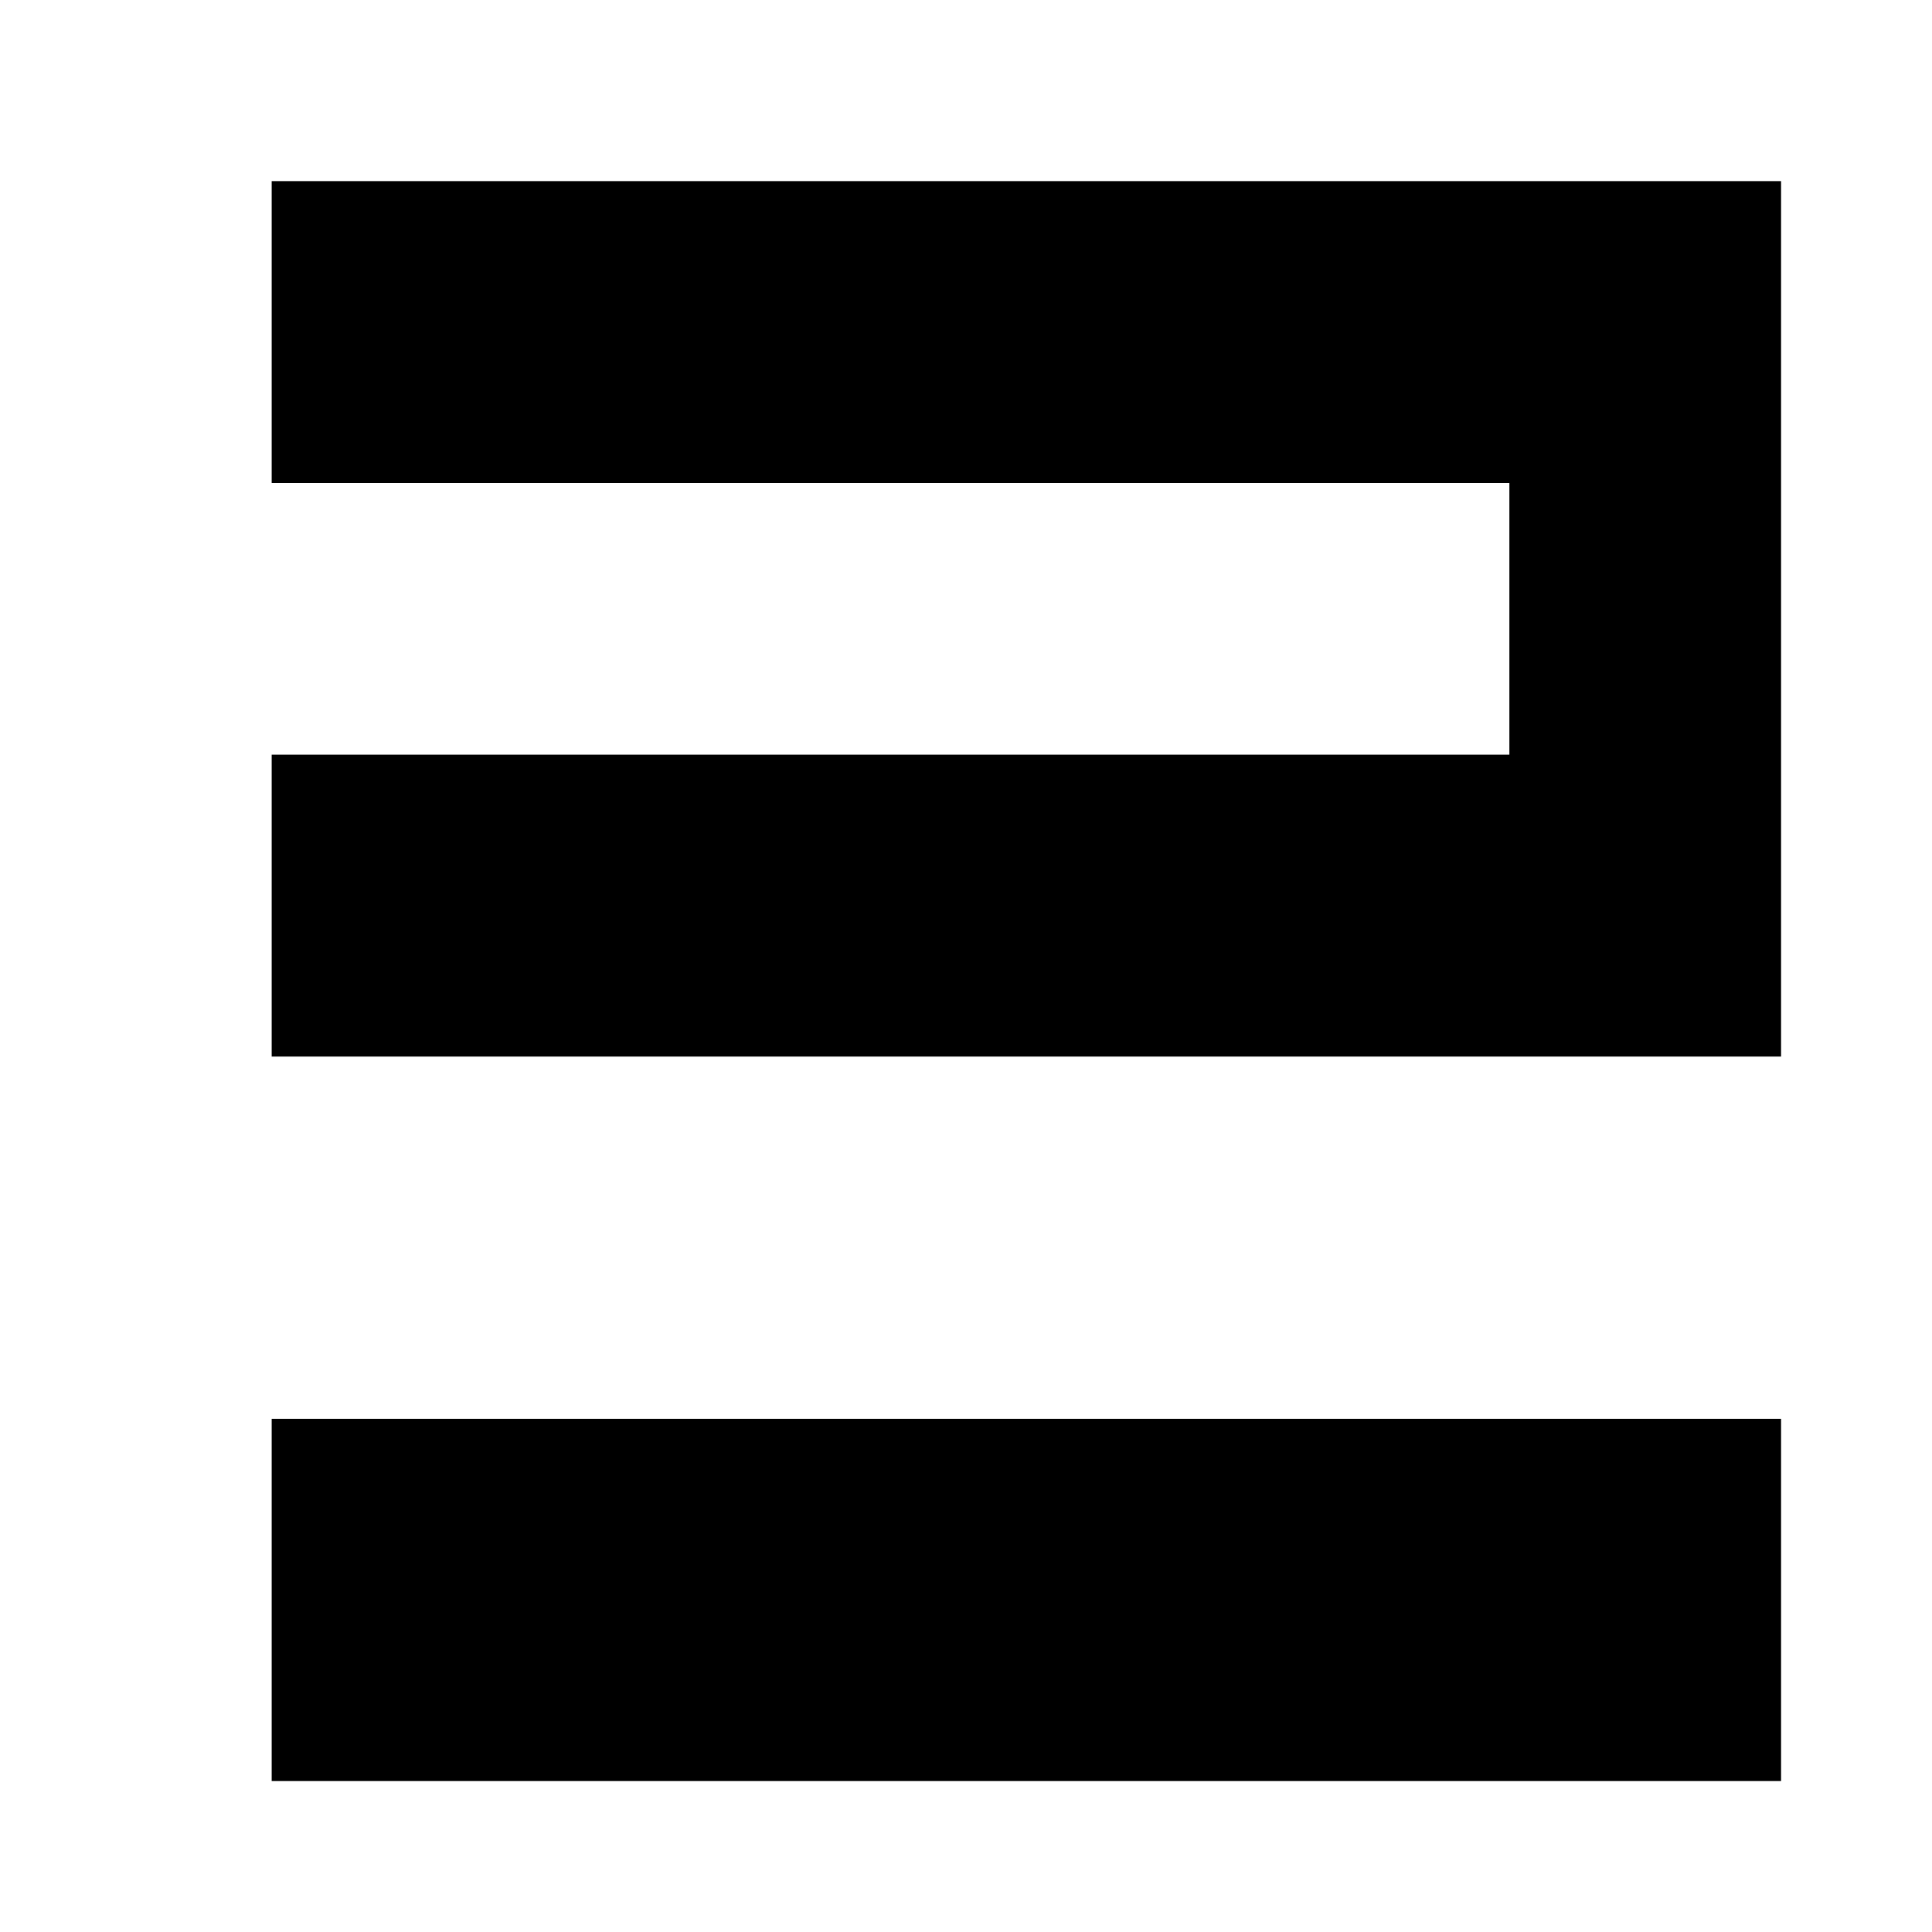
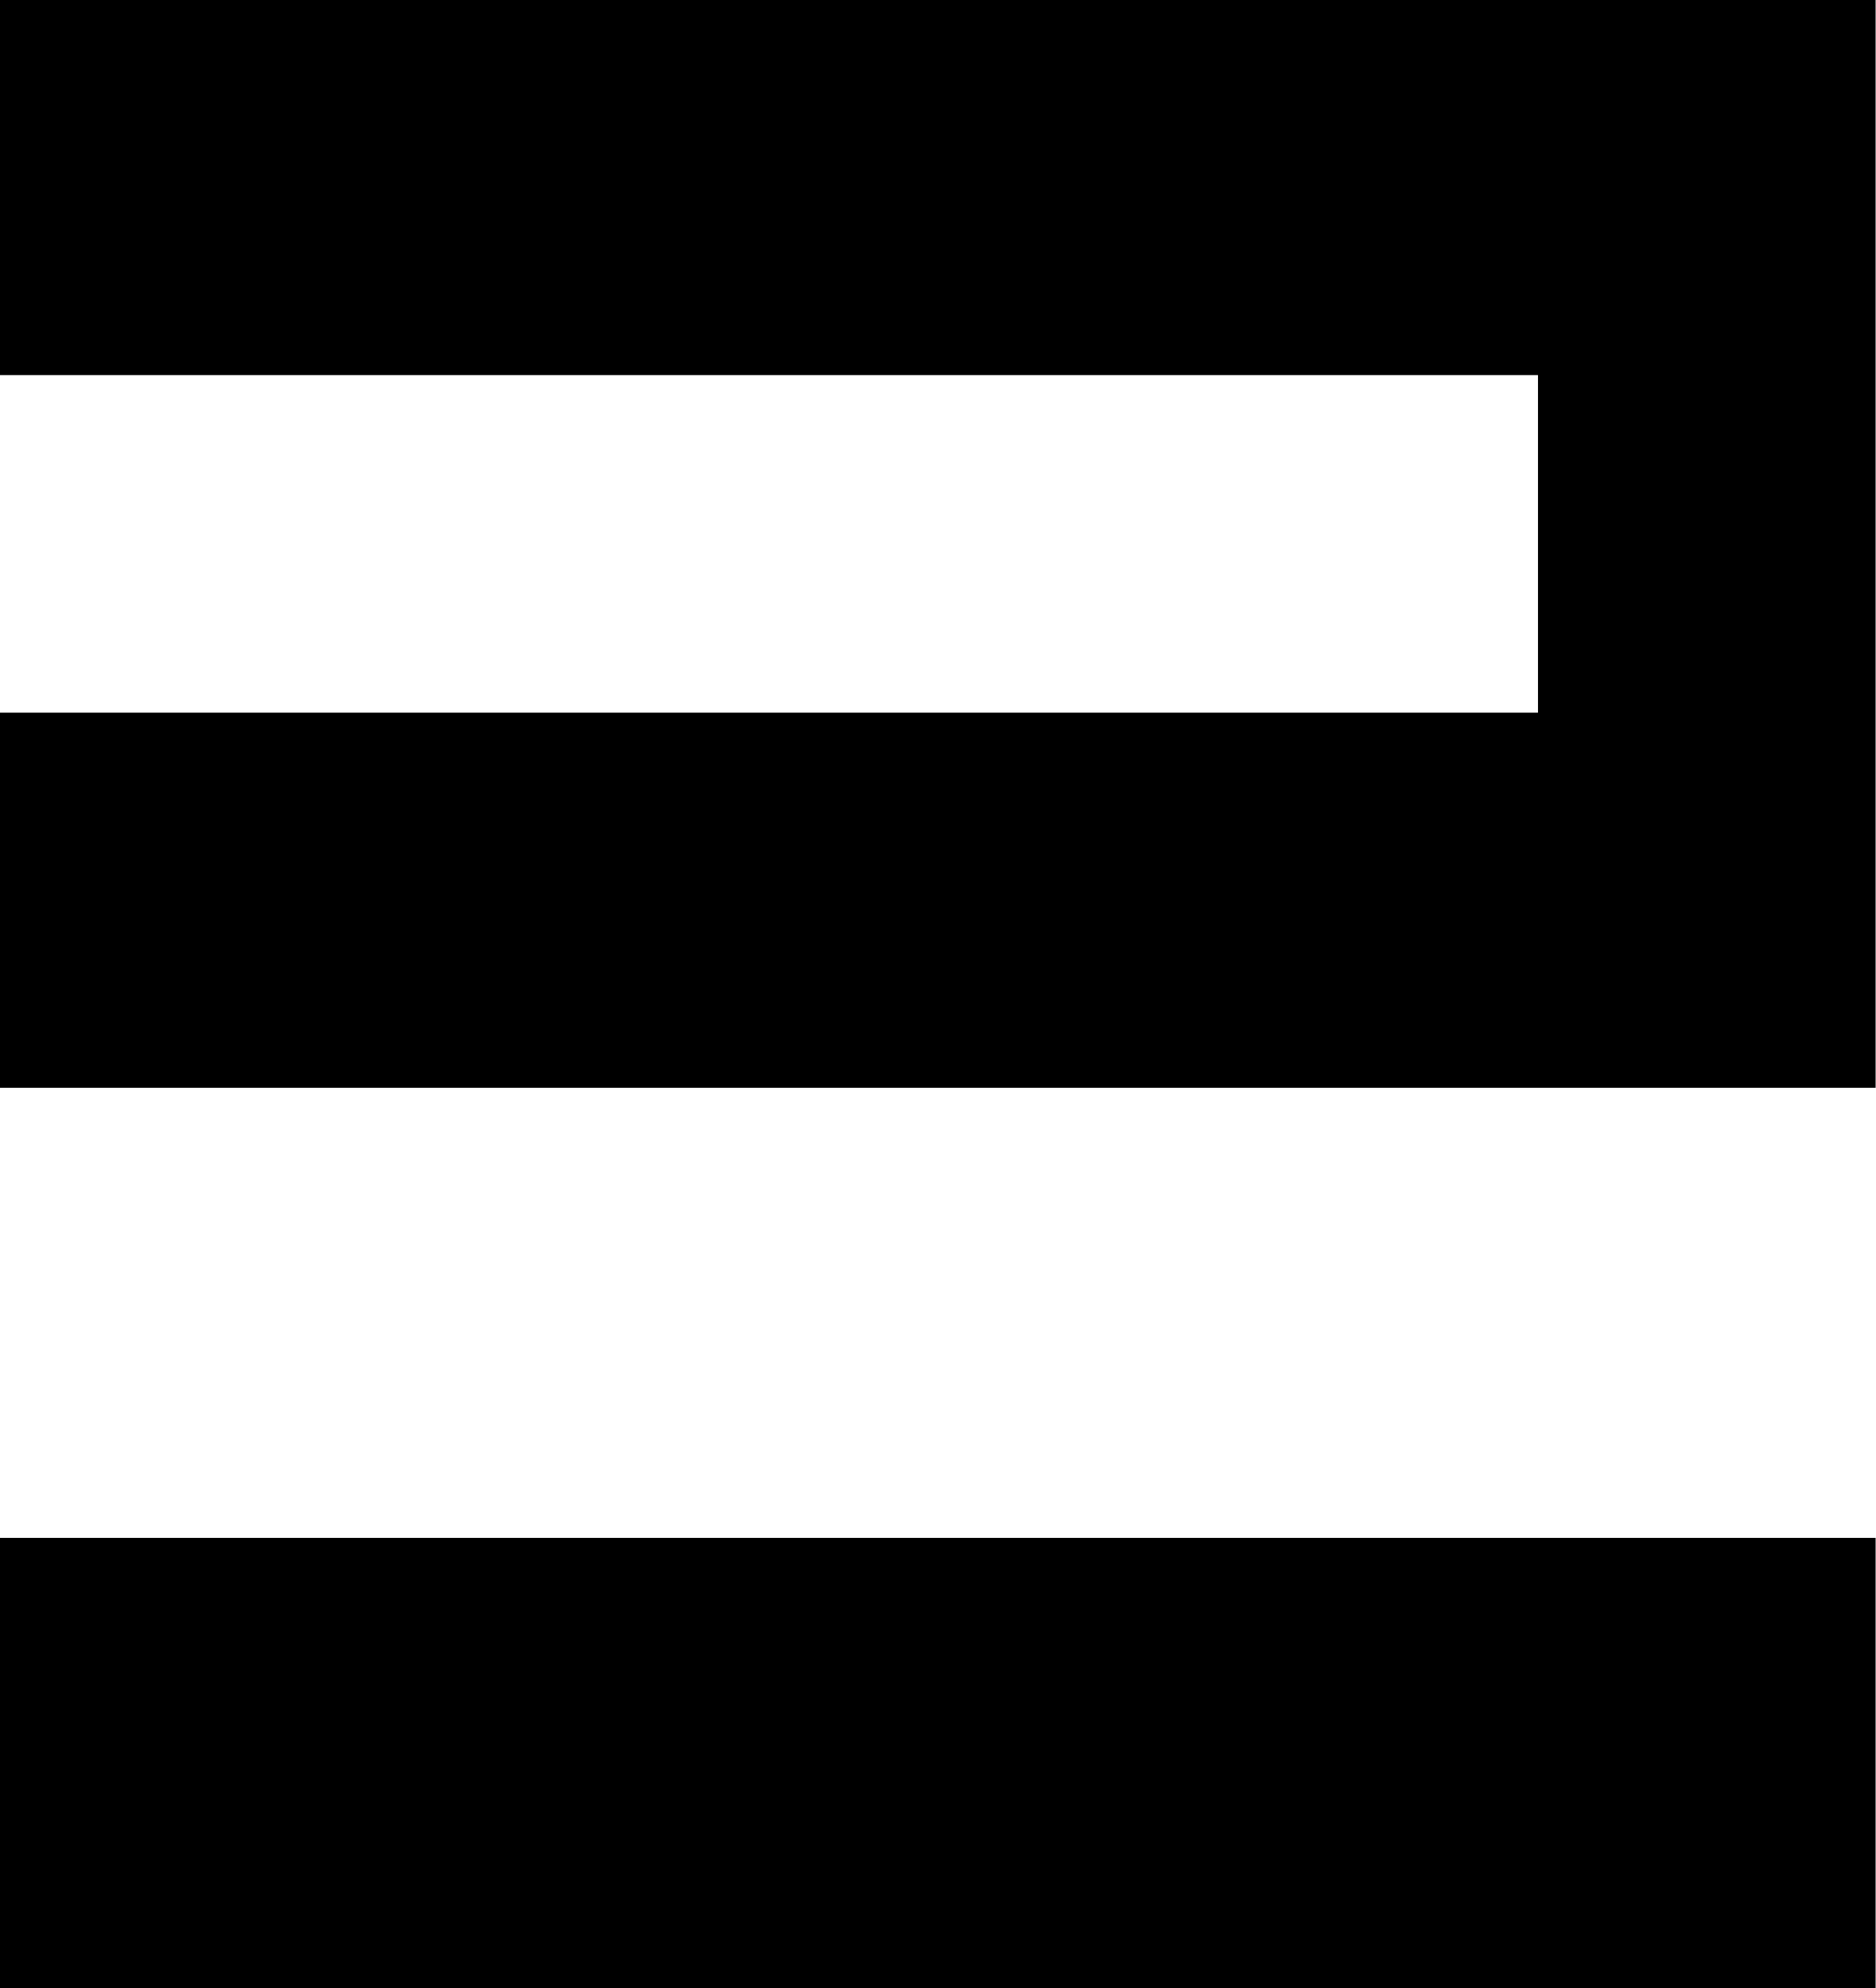
- <svg xmlns="http://www.w3.org/2000/svg" width="64" height="64">
-   <path d="m 9,47 50,0 0,12 -50,0 z" />
-   <path d="m 9,6 0,10 41,0 0,9 -41,0 0,10 50,0 0,-29 z" />
+ <svg xmlns="http://www.w3.org/2000/svg" width="50" height="53">
+   <path d="M 0,41 H 50 V 53 H 0 Z" />
+   <path d="m 0,0 v 10 h 41 v 9 H 0 V 29 H 50 V 0 Z" />
</svg>
